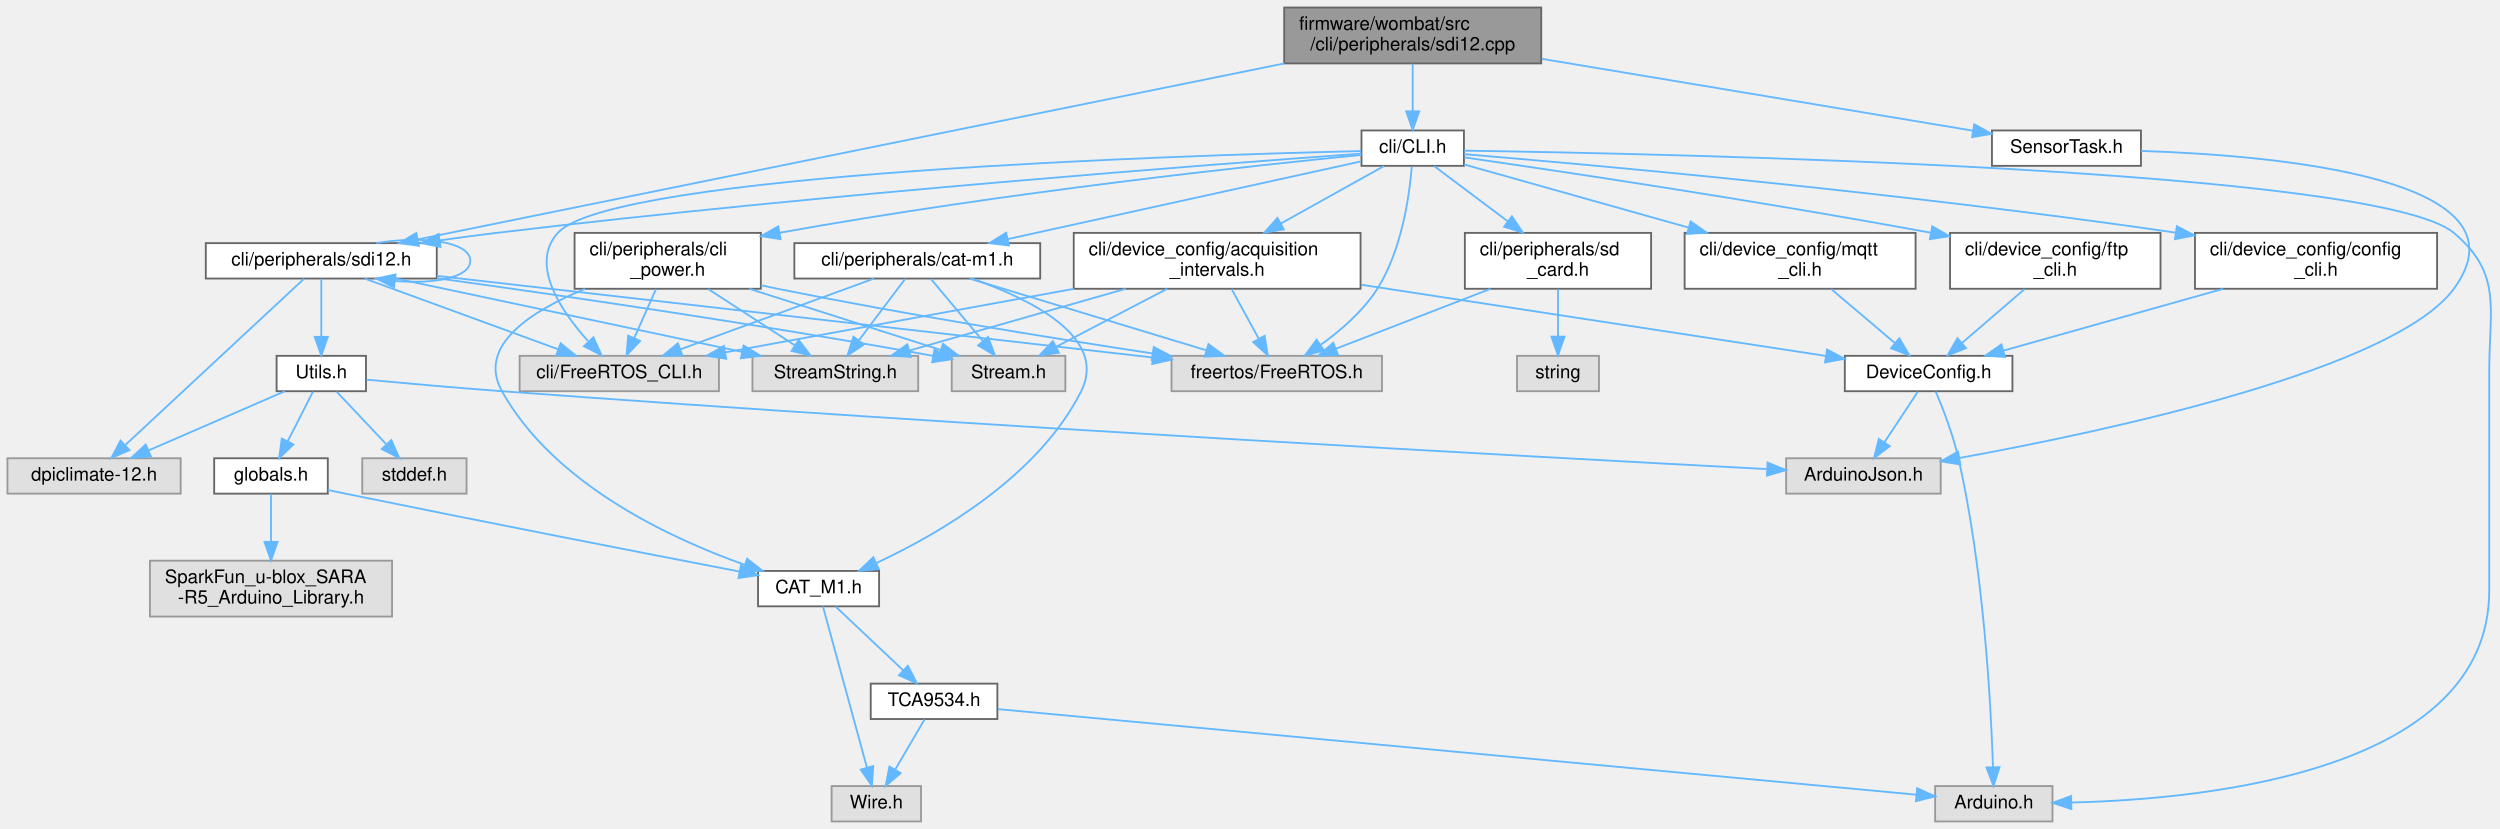
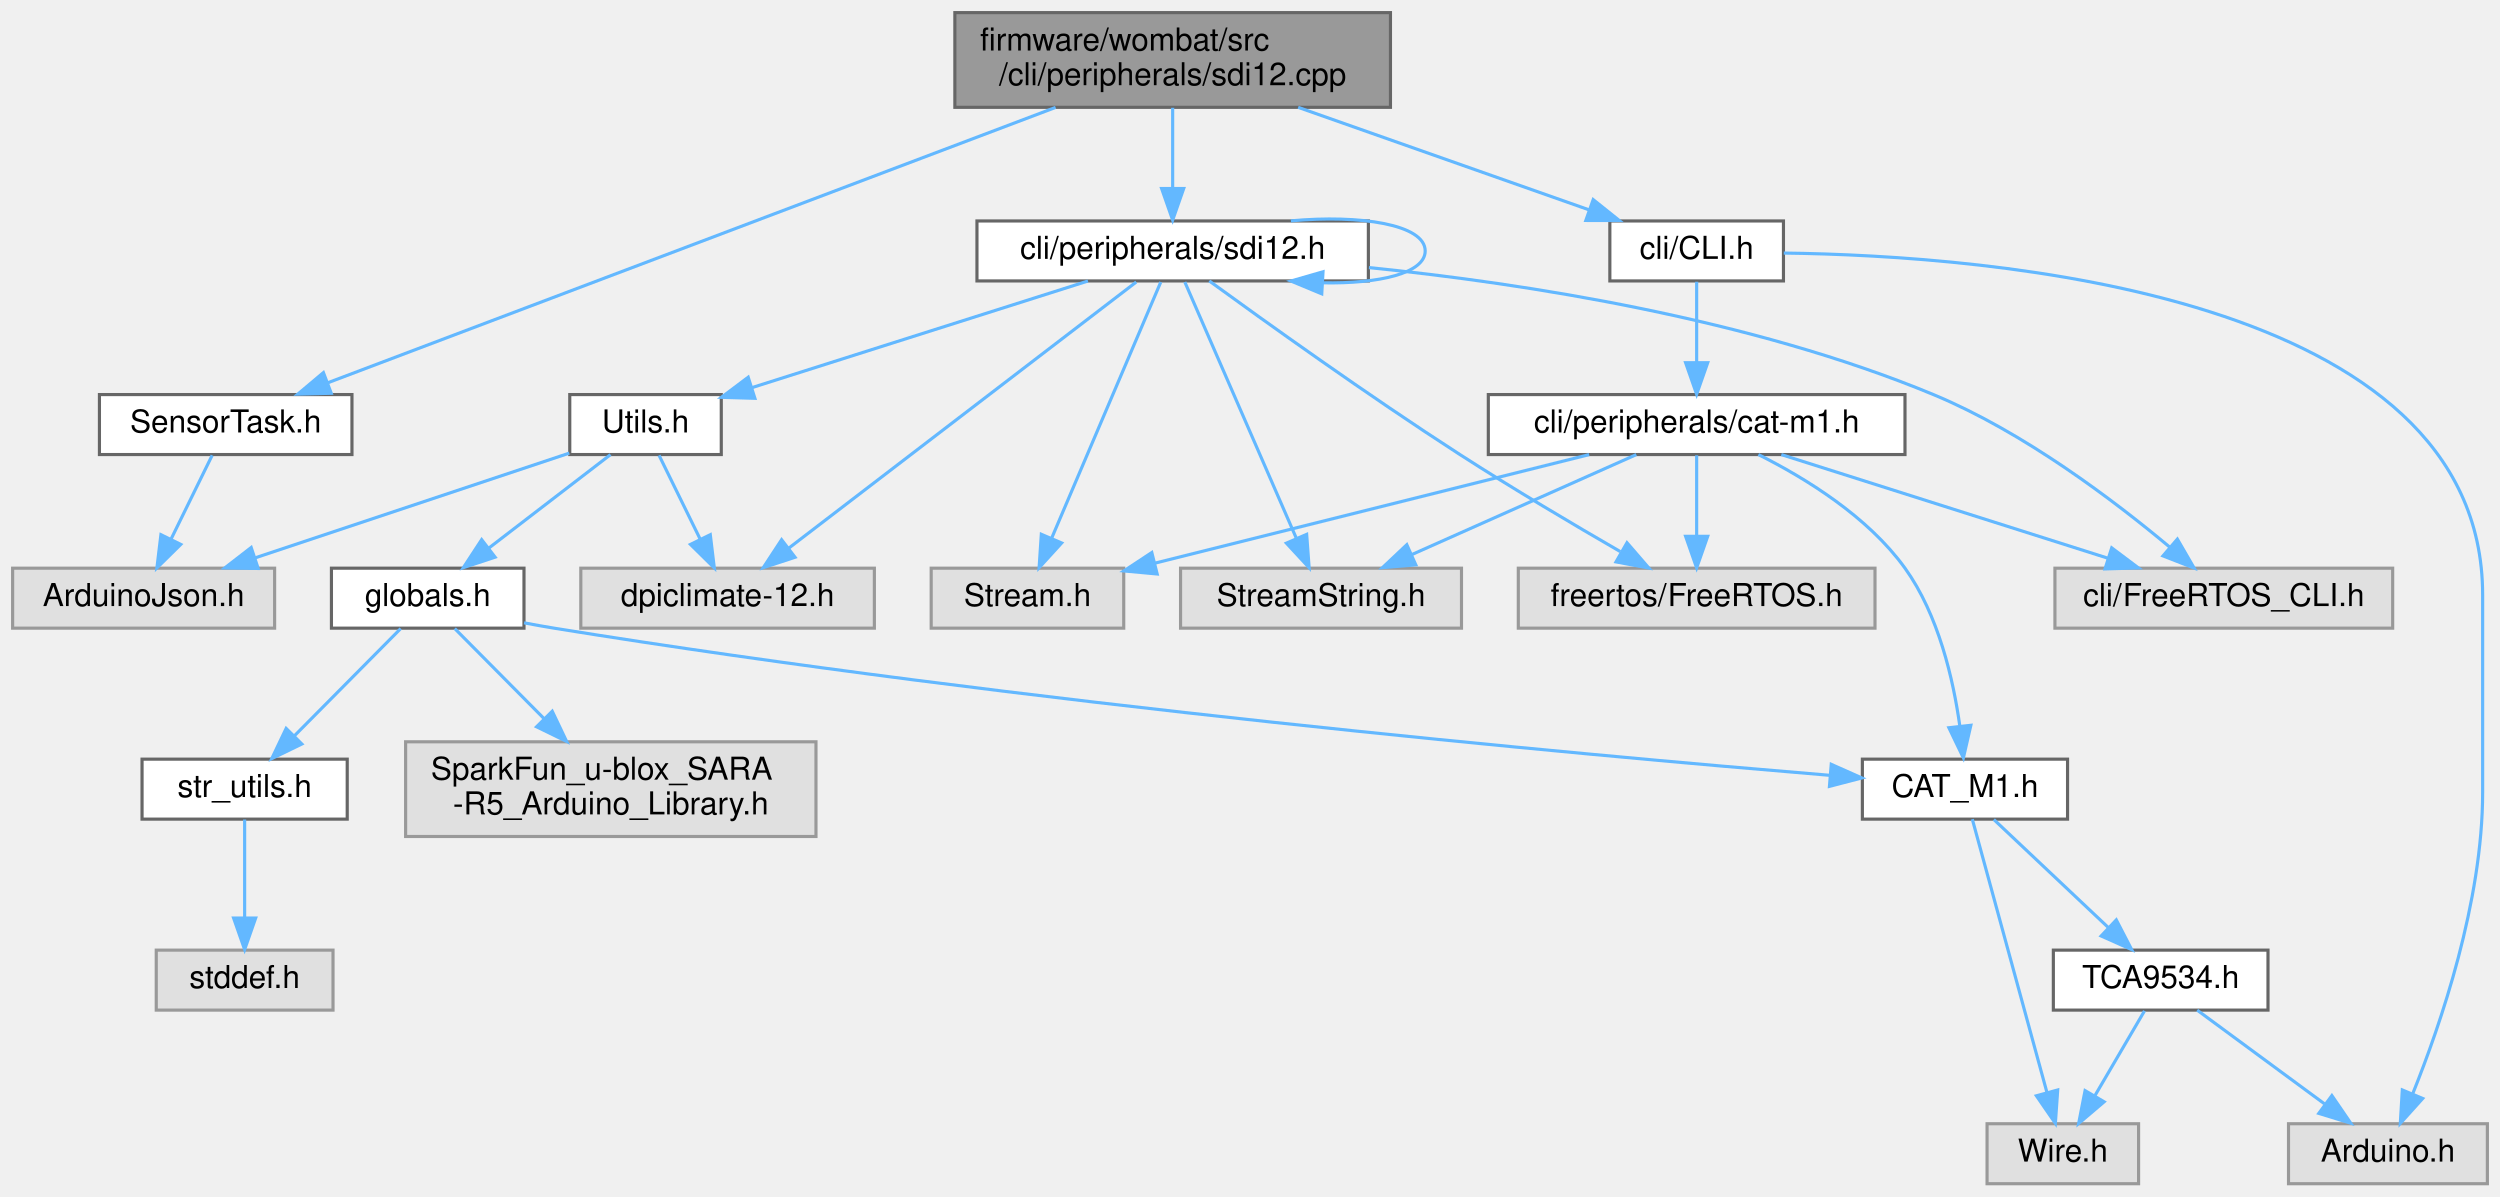
- <svg xmlns="http://www.w3.org/2000/svg" xmlns:xlink="http://www.w3.org/1999/xlink" width="1342pt" height="445pt" viewBox="0.00 0.00 1342.28 445.00">
-   <g id="graph0" class="graph" transform="scale(1 1) rotate(0) translate(4 441)">
+ <svg xmlns="http://www.w3.org/2000/svg" xmlns:xlink="http://www.w3.org/1999/xlink" width="792pt" height="379pt" viewBox="0.00 0.00 792.00 379.00">
+   <g id="graph0" class="graph" transform="scale(1 1) rotate(0) translate(4 375)">
    <g id="node1" class="node">
      <g id="a_node1">
        <a xlink:title="SDI-12 command line interface handler.">
-           <polygon fill="#999999" stroke="#666666" points="823.5,-437 685.5,-437 685.5,-407 823.5,-407 823.5,-437" />
-           <text text-anchor="start" x="693.5" y="-425" font-family="Helvetica,sans-Serif" font-size="10.00">firmware/wombat/src</text>
-           <text text-anchor="middle" x="754.5" y="-414" font-family="Helvetica,sans-Serif" font-size="10.00">/cli/peripherals/sdi12.cpp</text>
+           <polygon fill="#999999" stroke="#666666" points="436.5,-371 298.5,-371 298.5,-341 436.5,-341 436.5,-371" />
+           <text text-anchor="start" x="306.5" y="-359" font-family="Helvetica,sans-Serif" font-size="10.00">firmware/wombat/src</text>
+           <text text-anchor="middle" x="367.5" y="-348" font-family="Helvetica,sans-Serif" font-size="10.00">/cli/peripherals/sdi12.cpp</text>
        </a>
      </g>
    </g>
    <g id="node2" class="node">
      <g id="a_node2">
        <a xlink:href="sdi12_8h.html" target="_top" xlink:title="SDI-12 command line interface handler.">
-           <polygon fill="white" stroke="#666666" points="230.5,-310.5 106.5,-310.5 106.5,-291.5 230.5,-291.5 230.5,-310.5" />
-           <text text-anchor="middle" x="168.5" y="-298.5" font-family="Helvetica,sans-Serif" font-size="10.00">cli/peripherals/sdi12.h</text>
+           <polygon fill="white" stroke="#666666" points="429.5,-305 305.5,-305 305.5,-286 429.5,-286 429.5,-305" />
+           <text text-anchor="middle" x="367.5" y="-293" font-family="Helvetica,sans-Serif" font-size="10.00">cli/peripherals/sdi12.h</text>
        </a>
      </g>
    </g>
    <g id="edge1" class="edge">
-       <path fill="none" stroke="#63b8ff" d="M685.56,-407C566.83,-382.89 326.34,-334.05 220.5,-312.56" />
-       <polygon fill="#63b8ff" stroke="#63b8ff" points="220.88,-309.07 210.38,-310.51 219.49,-315.93 220.88,-309.07" />
-     </g>
-     <g id="node17" class="node">
-       <g id="a_node17">
-         <a xlink:href="_sensor_task_8h.html" target="_top" xlink:title=" ">
-           <polygon fill="white" stroke="#666666" points="1145.5,-371 1065.5,-371 1065.5,-352 1145.5,-352 1145.5,-371" />
-           <text text-anchor="middle" x="1105.5" y="-359" font-family="Helvetica,sans-Serif" font-size="10.00">SensorTask.h</text>
-         </a>
-       </g>
-     </g>
-     <g id="edge19" class="edge">
-       <path fill="none" stroke="#63b8ff" d="M823.85,-409.44C892.03,-398.08 994.44,-381.01 1055.17,-370.89" />
-       <polygon fill="#63b8ff" stroke="#63b8ff" points="1055.99,-374.3 1065.28,-369.2 1054.84,-367.4 1055.99,-374.3" />
+       <path fill="none" stroke="#63b8ff" d="M367.5,-340.84C367.5,-333.21 367.5,-323.7 367.5,-315.45" />
+       <polygon fill="#63b8ff" stroke="#63b8ff" points="371,-315.27 367.5,-305.27 364,-315.27 371,-315.27" />
    </g>
    <g id="node18" class="node">
      <g id="a_node18">
+         <a xlink:href="_sensor_task_8h.html" target="_top" xlink:title=" ">
+           <polygon fill="white" stroke="#666666" points="107.5,-250 27.5,-250 27.5,-231 107.5,-231 107.5,-250" />
+           <text text-anchor="middle" x="67.5" y="-238" font-family="Helvetica,sans-Serif" font-size="10.00">SensorTask.h</text>
+         </a>
+       </g>
+     </g>
+     <g id="edge20" class="edge">
+       <path fill="none" stroke="#63b8ff" d="M330.41,-340.97C271.11,-318.53 155.92,-274.95 99.79,-253.72" />
+       <polygon fill="#63b8ff" stroke="#63b8ff" points="100.94,-250.41 90.35,-250.14 98.46,-256.96 100.94,-250.41" />
+     </g>
+     <g id="node19" class="node">
+       <g id="a_node19">
        <a xlink:href="_c_l_i_8h.html" target="_top" xlink:title="FreeRTOS CLI handler.">
-           <polygon fill="white" stroke="#666666" points="782,-371 727,-371 727,-352 782,-352 782,-371" />
-           <text text-anchor="middle" x="754.5" y="-359" font-family="Helvetica,sans-Serif" font-size="10.00">cli/CLI.h</text>
-         </a>
-       </g>
-     </g>
-     <g id="edge21" class="edge">
-       <path fill="none" stroke="#63b8ff" d="M754.5,-406.84C754.5,-399.21 754.5,-389.7 754.5,-381.45" />
-       <polygon fill="#63b8ff" stroke="#63b8ff" points="758,-381.27 754.5,-371.27 751,-381.27 758,-381.27" />
+           <polygon fill="white" stroke="#666666" points="561,-305 506,-305 506,-286 561,-286 561,-305" />
+           <text text-anchor="middle" x="533.5" y="-293" font-family="Helvetica,sans-Serif" font-size="10.00">cli/CLI.h</text>
+         </a>
+       </g>
+     </g>
+     <g id="edge22" class="edge">
+       <path fill="none" stroke="#63b8ff" d="M407.26,-340.99C435.33,-331.1 472.55,-317.98 499.29,-308.56" />
+       <polygon fill="#63b8ff" stroke="#63b8ff" points="500.72,-311.76 508.99,-305.14 498.39,-305.16 500.72,-311.76" />
    </g>
    <g id="edge5" class="edge">
-       <path fill="none" stroke="#63b8ff" d="M198.04,-310.53C222.72,-314.61 248.5,-311.43 248.5,-301 248.5,-292 229.28,-288.4 208.15,-290.2" />
-       <polygon fill="#63b8ff" stroke="#63b8ff" points="207.53,-286.75 198.04,-291.47 208.4,-293.7 207.53,-286.75" />
+       <path fill="none" stroke="#63b8ff" d="M404.95,-305.03C426.93,-307.06 447.5,-303.88 447.5,-295.5 447.5,-288.43 432.85,-285.06 415.07,-285.4" />
+       <polygon fill="#63b8ff" stroke="#63b8ff" points="414.73,-281.91 404.95,-285.97 415.13,-288.9 414.73,-281.91" />
    </g>
    <g id="node3" class="node">
      <g id="a_node3">
        <a xlink:title=" ">
-           <polygon fill="#e0e0e0" stroke="#999999" points="738,-250 625,-250 625,-231 738,-231 738,-250" />
-           <text text-anchor="middle" x="681.5" y="-238" font-family="Helvetica,sans-Serif" font-size="10.00">freertos/FreeRTOS.h</text>
+           <polygon fill="#e0e0e0" stroke="#999999" points="590,-195 477,-195 477,-176 590,-176 590,-195" />
+           <text text-anchor="middle" x="533.5" y="-183" font-family="Helvetica,sans-Serif" font-size="10.00">freertos/FreeRTOS.h</text>
        </a>
      </g>
    </g>
    <g id="edge2" class="edge">
-       <path fill="none" stroke="#63b8ff" d="M230.64,-292.91C327.86,-281.83 515.15,-260.47 615,-249.08" />
-       <polygon fill="#63b8ff" stroke="#63b8ff" points="615.43,-252.56 624.97,-247.95 614.64,-245.6 615.43,-252.56" />
+       <path fill="none" stroke="#63b8ff" d="M379.09,-286C396.2,-273.55 429.35,-249.78 458.5,-231 475.2,-220.24 494.49,-208.81 509.33,-200.24" />
+       <polygon fill="#63b8ff" stroke="#63b8ff" points="511.43,-203.06 518.36,-195.04 507.95,-196.99 511.43,-203.06" />
    </g>
    <g id="node4" class="node">
      <g id="a_node4">
        <a xlink:title=" ">
-           <polygon fill="#e0e0e0" stroke="#999999" points="568,-250 507,-250 507,-231 568,-231 568,-250" />
-           <text text-anchor="middle" x="537.5" y="-238" font-family="Helvetica,sans-Serif" font-size="10.00">Stream.h</text>
+           <polygon fill="#e0e0e0" stroke="#999999" points="352,-195 291,-195 291,-176 352,-176 352,-195" />
+           <text text-anchor="middle" x="321.5" y="-183" font-family="Helvetica,sans-Serif" font-size="10.00">Stream.h</text>
        </a>
      </g>
    </g>
    <g id="edge3" class="edge">
-       <path fill="none" stroke="#63b8ff" d="M230.53,-291.68C294.67,-282.82 397.93,-267.87 497.07,-249.98" />
-       <polygon fill="#63b8ff" stroke="#63b8ff" points="497.75,-253.41 506.96,-248.18 496.5,-246.53 497.75,-253.41" />
+       <path fill="none" stroke="#63b8ff" d="M363.74,-285.66C356.22,-268.01 339.21,-228.09 329.22,-204.64" />
+       <polygon fill="#63b8ff" stroke="#63b8ff" points="332.33,-202.99 325.19,-195.16 325.89,-205.73 332.33,-202.99" />
    </g>
    <g id="node5" class="node">
      <g id="a_node5">
        <a xlink:title=" ">
-           <polygon fill="#e0e0e0" stroke="#999999" points="489,-250 400,-250 400,-231 489,-231 489,-250" />
-           <text text-anchor="middle" x="444.5" y="-238" font-family="Helvetica,sans-Serif" font-size="10.00">StreamString.h</text>
+           <polygon fill="#e0e0e0" stroke="#999999" points="459,-195 370,-195 370,-176 459,-176 459,-195" />
+           <text text-anchor="middle" x="414.5" y="-183" font-family="Helvetica,sans-Serif" font-size="10.00">StreamString.h</text>
        </a>
      </g>
    </g>
    <g id="edge4" class="edge">
-       <path fill="none" stroke="#63b8ff" d="M208.63,-291.49C257.79,-281.07 341.09,-263.42 394.4,-252.12" />
-       <polygon fill="#63b8ff" stroke="#63b8ff" points="395.26,-255.51 404.32,-250.02 393.81,-248.67 395.26,-255.51" />
+       <path fill="none" stroke="#63b8ff" d="M371.35,-285.66C379.03,-268.01 396.4,-228.09 406.61,-204.64" />
+       <polygon fill="#63b8ff" stroke="#63b8ff" points="409.95,-205.72 410.73,-195.16 403.53,-202.93 409.95,-205.72" />
    </g>
    <g id="node6" class="node">
      <g id="a_node6">
        <a xlink:title=" ">
-           <polygon fill="#e0e0e0" stroke="#999999" points="93,-195 0,-195 0,-176 93,-176 93,-195" />
-           <text text-anchor="middle" x="46.5" y="-183" font-family="Helvetica,sans-Serif" font-size="10.00">dpiclimate-12.h</text>
+           <polygon fill="#e0e0e0" stroke="#999999" points="273,-195 180,-195 180,-176 273,-176 273,-195" />
+           <text text-anchor="middle" x="226.5" y="-183" font-family="Helvetica,sans-Serif" font-size="10.00">dpiclimate-12.h</text>
        </a>
      </g>
    </g>
    <g id="edge6" class="edge">
-       <path fill="none" stroke="#63b8ff" d="M159.33,-291.47C138.93,-272.49 89.53,-226.53 63.38,-202.21" />
-       <polygon fill="#63b8ff" stroke="#63b8ff" points="65.48,-199.38 55.78,-195.13 60.71,-204.5 65.48,-199.38" />
+       <path fill="none" stroke="#63b8ff" d="M355.96,-285.66C331.78,-267.14 275.56,-224.08 245.79,-201.28" />
+       <polygon fill="#63b8ff" stroke="#63b8ff" points="247.87,-198.46 237.8,-195.16 243.61,-204.02 247.87,-198.46" />
    </g>
    <g id="node7" class="node">
      <g id="a_node7">
        <a xlink:title=" ">
-           <polygon fill="#e0e0e0" stroke="#999999" points="382,-250 275,-250 275,-231 382,-231 382,-250" />
-           <text text-anchor="middle" x="328.5" y="-238" font-family="Helvetica,sans-Serif" font-size="10.00">cli/FreeRTOS_CLI.h</text>
+           <polygon fill="#e0e0e0" stroke="#999999" points="754,-195 647,-195 647,-176 754,-176 754,-195" />
+           <text text-anchor="middle" x="700.5" y="-183" font-family="Helvetica,sans-Serif" font-size="10.00">cli/FreeRTOS_CLI.h</text>
        </a>
      </g>
    </g>
    <g id="edge7" class="edge">
-       <path fill="none" stroke="#63b8ff" d="M191.77,-291.49C219.14,-281.49 264.77,-264.8 295.72,-253.49" />
-       <polygon fill="#63b8ff" stroke="#63b8ff" points="297.02,-256.74 305.21,-250.02 294.61,-250.16 297.02,-256.74" />
+       <path fill="none" stroke="#63b8ff" d="M429.69,-290.23C479.6,-285.13 550.63,-274.01 608.5,-250 637.15,-238.11 665.89,-216.31 683.44,-201.61" />
+       <polygon fill="#63b8ff" stroke="#63b8ff" points="685.79,-204.21 691.1,-195.04 681.23,-198.89 685.79,-204.21" />
    </g>
    <g id="node8" class="node">
      <g id="a_node8">
        <a xlink:href="_utils_8h.html" target="_top" xlink:title=" ">
-           <polygon fill="white" stroke="#666666" points="192.5,-250 144.5,-250 144.5,-231 192.5,-231 192.5,-250" />
-           <text text-anchor="middle" x="168.5" y="-238" font-family="Helvetica,sans-Serif" font-size="10.00">Utils.h</text>
+           <polygon fill="white" stroke="#666666" points="224.5,-250 176.5,-250 176.5,-231 224.5,-231 224.5,-250" />
+           <text text-anchor="middle" x="200.5" y="-238" font-family="Helvetica,sans-Serif" font-size="10.00">Utils.h</text>
        </a>
      </g>
    </g>
    <g id="edge8" class="edge">
-       <path fill="none" stroke="#63b8ff" d="M168.5,-291.37C168.5,-283.25 168.5,-270.81 168.5,-260.39" />
-       <polygon fill="#63b8ff" stroke="#63b8ff" points="172,-260.17 168.5,-250.17 165,-260.17 172,-260.17" />
-     </g>
-     <g id="edge11" class="edge">
-       <path fill="none" stroke="#63b8ff" d="M148.9,-230.98C129.18,-222.42 98.55,-209.11 75.92,-199.28" />
-       <polygon fill="#63b8ff" stroke="#63b8ff" points="77.02,-195.94 66.46,-195.17 74.24,-202.37 77.02,-195.94" />
+       <path fill="none" stroke="#63b8ff" d="M340.67,-285.98C311.72,-276.8 265.55,-262.15 234.18,-252.19" />
+       <polygon fill="#63b8ff" stroke="#63b8ff" points="235.15,-248.82 224.55,-249.13 233.03,-255.5 235.15,-248.82" />
+     </g>
+     <g id="edge10" class="edge">
+       <path fill="none" stroke="#63b8ff" d="M204.79,-230.75C208.31,-223.57 213.41,-213.18 217.78,-204.27" />
+       <polygon fill="#63b8ff" stroke="#63b8ff" points="221.02,-205.61 222.29,-195.09 214.74,-202.53 221.02,-205.61" />
    </g>
    <g id="node9" class="node">
      <g id="a_node9">
        <a xlink:title=" ">
-           <polygon fill="#e0e0e0" stroke="#999999" points="246.5,-195 190.5,-195 190.5,-176 246.5,-176 246.5,-195" />
-           <text text-anchor="middle" x="218.5" y="-183" font-family="Helvetica,sans-Serif" font-size="10.00">stddef.h</text>
+           <polygon fill="#e0e0e0" stroke="#999999" points="83,-195 0,-195 0,-176 83,-176 83,-195" />
+           <text text-anchor="middle" x="41.5" y="-183" font-family="Helvetica,sans-Serif" font-size="10.00">ArduinoJson.h</text>
        </a>
      </g>
    </g>
    <g id="edge9" class="edge">
-       <path fill="none" stroke="#63b8ff" d="M176.76,-230.75C183.96,-223.11 194.61,-211.82 203.35,-202.56" />
-       <polygon fill="#63b8ff" stroke="#63b8ff" points="206.08,-204.76 210.4,-195.09 200.99,-199.96 206.08,-204.76" />
+       <path fill="none" stroke="#63b8ff" d="M176.35,-231.45C149.89,-222.63 107.19,-208.4 76.94,-198.31" />
+       <polygon fill="#63b8ff" stroke="#63b8ff" points="77.79,-194.91 67.2,-195.07 75.58,-201.55 77.79,-194.91" />
    </g>
    <g id="node10" class="node">
      <g id="a_node10">
-         <a xlink:title=" ">
-           <polygon fill="#e0e0e0" stroke="#999999" points="1038,-195 955,-195 955,-176 1038,-176 1038,-195" />
-           <text text-anchor="middle" x="996.5" y="-183" font-family="Helvetica,sans-Serif" font-size="10.00">ArduinoJson.h</text>
-         </a>
-       </g>
-     </g>
-     <g id="edge10" class="edge">
-       <path fill="none" stroke="#63b8ff" d="M192.8,-237.19C212.41,-235.37 240.72,-232.84 265.5,-231 519.97,-212.11 824.72,-195.49 944.52,-189.19" />
-       <polygon fill="#63b8ff" stroke="#63b8ff" points="945.05,-192.67 954.85,-188.65 944.68,-185.67 945.05,-192.67" />
+         <a xlink:href="globals_8h.html" target="_top" xlink:title=" ">
+           <polygon fill="white" stroke="#666666" points="162,-195 101,-195 101,-176 162,-176 162,-195" />
+           <text text-anchor="middle" x="131.5" y="-183" font-family="Helvetica,sans-Serif" font-size="10.00">globals.h</text>
+         </a>
+       </g>
+     </g>
+     <g id="edge11" class="edge">
+       <path fill="none" stroke="#63b8ff" d="M189.41,-230.98C179.01,-223 163.24,-210.88 150.78,-201.31" />
+       <polygon fill="#63b8ff" stroke="#63b8ff" points="152.85,-198.49 142.79,-195.17 148.59,-204.04 152.85,-198.49" />
    </g>
    <g id="node11" class="node">
      <g id="a_node11">
-         <a xlink:href="globals_8h.html" target="_top" xlink:title=" ">
-           <polygon fill="white" stroke="#666666" points="172,-195 111,-195 111,-176 172,-176 172,-195" />
-           <text text-anchor="middle" x="141.5" y="-183" font-family="Helvetica,sans-Serif" font-size="10.00">globals.h</text>
+         <a xlink:title=" ">
+           <polygon fill="#e0e0e0" stroke="#999999" points="254.5,-140 124.5,-140 124.5,-110 254.5,-110 254.5,-140" />
+           <text text-anchor="start" x="132.5" y="-128" font-family="Helvetica,sans-Serif" font-size="10.00">SparkFun_u-blox_SARA</text>
+           <text text-anchor="middle" x="189.5" y="-117" font-family="Helvetica,sans-Serif" font-size="10.00">-R5_Arduino_Library.h</text>
        </a>
      </g>
    </g>
    <g id="edge12" class="edge">
-       <path fill="none" stroke="#63b8ff" d="M164.04,-230.75C160.38,-223.57 155.09,-213.18 150.55,-204.27" />
-       <polygon fill="#63b8ff" stroke="#63b8ff" points="153.53,-202.41 145.88,-195.09 147.3,-205.59 153.53,-202.41" />
+       <path fill="none" stroke="#63b8ff" d="M140.06,-175.87C147.49,-168.37 158.57,-157.2 168.36,-147.33" />
+       <polygon fill="#63b8ff" stroke="#63b8ff" points="170.95,-149.68 175.51,-140.11 165.98,-144.75 170.95,-149.68" />
    </g>
    <g id="node12" class="node">
      <g id="a_node12">
-         <a xlink:title=" ">
-           <polygon fill="#e0e0e0" stroke="#999999" points="206.5,-140 76.5,-140 76.5,-110 206.5,-110 206.5,-140" />
-           <text text-anchor="start" x="84.5" y="-128" font-family="Helvetica,sans-Serif" font-size="10.00">SparkFun_u-blox_SARA</text>
-           <text text-anchor="middle" x="141.5" y="-117" font-family="Helvetica,sans-Serif" font-size="10.00">-R5_Arduino_Library.h</text>
+         <a xlink:href="_c_a_t___m1_8h.html" target="_top" xlink:title=" ">
+           <polygon fill="white" stroke="#666666" points="651,-134.5 586,-134.5 586,-115.5 651,-115.5 651,-134.5" />
+           <text text-anchor="middle" x="618.5" y="-122.5" font-family="Helvetica,sans-Serif" font-size="10.00">CAT_M1.h</text>
        </a>
      </g>
    </g>
    <g id="edge13" class="edge">
-       <path fill="none" stroke="#63b8ff" d="M141.5,-175.87C141.5,-169.11 141.5,-159.35 141.5,-150.26" />
-       <polygon fill="#63b8ff" stroke="#63b8ff" points="145,-150.11 141.5,-140.11 138,-150.11 145,-150.11" />
+       <path fill="none" stroke="#63b8ff" d="M162.02,-177.69C165.21,-177.08 168.42,-176.5 171.5,-176 319.05,-152.13 495.84,-136 575.67,-129.38" />
+       <polygon fill="#63b8ff" stroke="#63b8ff" points="576.14,-132.86 585.82,-128.55 575.57,-125.88 576.14,-132.86" />
+     </g>
+     <g id="node16" class="node">
+       <g id="a_node16">
+         <a xlink:href="str__utils_8h.html" target="_top" xlink:title=" ">
+           <polygon fill="white" stroke="#666666" points="106,-134.5 41,-134.5 41,-115.5 106,-115.5 106,-134.5" />
+           <text text-anchor="middle" x="73.5" y="-122.5" font-family="Helvetica,sans-Serif" font-size="10.00">str_utils.h</text>
+         </a>
+       </g>
+     </g>
+     <g id="edge18" class="edge">
+       <path fill="none" stroke="#63b8ff" d="M122.94,-175.87C114.12,-166.97 100.16,-152.89 89.32,-141.95" />
+       <polygon fill="#63b8ff" stroke="#63b8ff" points="91.62,-139.3 82.09,-134.67 86.65,-144.23 91.62,-139.3" />
    </g>
    <g id="node13" class="node">
      <g id="a_node13">
-         <a xlink:href="_c_a_t___m1_8h.html" target="_top" xlink:title=" ">
-           <polygon fill="white" stroke="#666666" points="468,-134.5 403,-134.5 403,-115.5 468,-115.5 468,-134.5" />
-           <text text-anchor="middle" x="435.5" y="-122.5" font-family="Helvetica,sans-Serif" font-size="10.00">CAT_M1.h</text>
+         <a xlink:title=" ">
+           <polygon fill="#e0e0e0" stroke="#999999" points="673.5,-19 625.5,-19 625.5,0 673.5,0 673.5,-19" />
+           <text text-anchor="middle" x="649.5" y="-7" font-family="Helvetica,sans-Serif" font-size="10.00">Wire.h</text>
        </a>
      </g>
    </g>
    <g id="edge14" class="edge">
-       <path fill="none" stroke="#63b8ff" d="M172.06,-177.96C175.25,-177.29 178.44,-176.63 181.5,-176 255.85,-160.78 342.63,-143.89 393.1,-134.15" />
-       <polygon fill="#63b8ff" stroke="#63b8ff" points="393.83,-137.57 402.99,-132.24 392.51,-130.69 393.83,-137.57" />
+       <path fill="none" stroke="#63b8ff" d="M620.83,-115.47C625.83,-97.15 637.71,-53.68 644.5,-28.81" />
+       <polygon fill="#63b8ff" stroke="#63b8ff" points="647.88,-29.7 647.14,-19.13 641.13,-27.85 647.88,-29.7" />
    </g>
    <g id="node14" class="node">
      <g id="a_node14">
-         <a xlink:title=" ">
-           <polygon fill="#e0e0e0" stroke="#999999" points="490.5,-19 442.5,-19 442.5,0 490.5,0 490.5,-19" />
-           <text text-anchor="middle" x="466.5" y="-7" font-family="Helvetica,sans-Serif" font-size="10.00">Wire.h</text>
+         <a xlink:href="_t_c_a9534_8h.html" target="_top" xlink:title=" ">
+           <polygon fill="white" stroke="#666666" points="714.5,-74 646.5,-74 646.5,-55 714.5,-55 714.5,-74" />
+           <text text-anchor="middle" x="680.5" y="-62" font-family="Helvetica,sans-Serif" font-size="10.00">TCA9534.h</text>
        </a>
      </g>
    </g>
    <g id="edge15" class="edge">
-       <path fill="none" stroke="#63b8ff" d="M437.83,-115.47C442.83,-97.15 454.71,-53.68 461.5,-28.81" />
-       <polygon fill="#63b8ff" stroke="#63b8ff" points="464.88,-29.7 464.14,-19.13 458.13,-27.85 464.88,-29.7" />
+       <path fill="none" stroke="#63b8ff" d="M627.65,-115.37C637.17,-106.38 652.3,-92.11 663.93,-81.14" />
+       <polygon fill="#63b8ff" stroke="#63b8ff" points="666.44,-83.58 671.31,-74.17 661.64,-78.48 666.44,-83.58" />
+     </g>
+     <g id="edge17" class="edge">
+       <path fill="none" stroke="#63b8ff" d="M675.38,-54.75C671.14,-47.49 664.97,-36.95 659.72,-27.98" />
+       <polygon fill="#63b8ff" stroke="#63b8ff" points="662.59,-25.95 654.52,-19.09 656.55,-29.49 662.59,-25.95" />
    </g>
    <g id="node15" class="node">
      <g id="a_node15">
-         <a xlink:href="_t_c_a9534_8h.html" target="_top" xlink:title=" ">
-           <polygon fill="white" stroke="#666666" points="531.5,-74 463.5,-74 463.5,-55 531.5,-55 531.5,-74" />
-           <text text-anchor="middle" x="497.5" y="-62" font-family="Helvetica,sans-Serif" font-size="10.00">TCA9534.h</text>
+         <a xlink:title=" ">
+           <polygon fill="#e0e0e0" stroke="#999999" points="784,-19 721,-19 721,0 784,0 784,-19" />
+           <text text-anchor="middle" x="752.5" y="-7" font-family="Helvetica,sans-Serif" font-size="10.00">Arduino.h</text>
        </a>
      </g>
    </g>
    <g id="edge16" class="edge">
-       <path fill="none" stroke="#63b8ff" d="M444.65,-115.37C454.17,-106.38 469.3,-92.11 480.93,-81.14" />
-       <polygon fill="#63b8ff" stroke="#63b8ff" points="483.44,-83.58 488.31,-74.17 478.64,-78.48 483.44,-83.58" />
-     </g>
-     <g id="edge18" class="edge">
-       <path fill="none" stroke="#63b8ff" d="M492.38,-54.75C488.14,-47.49 481.97,-36.95 476.72,-27.98" />
-       <polygon fill="#63b8ff" stroke="#63b8ff" points="479.59,-25.95 471.52,-19.09 473.55,-29.49 479.59,-25.95" />
-     </g>
-     <g id="node16" class="node">
-       <g id="a_node16">
-         <a xlink:title=" ">
-           <polygon fill="#e0e0e0" stroke="#999999" points="1098,-19 1035,-19 1035,0 1098,0 1098,-19" />
-           <text text-anchor="middle" x="1066.5" y="-7" font-family="Helvetica,sans-Serif" font-size="10.00">Arduino.h</text>
-         </a>
-       </g>
-     </g>
-     <g id="edge17" class="edge">
-       <path fill="none" stroke="#63b8ff" d="M531.81,-60.3C630.87,-51.08 917.08,-24.42 1024.82,-14.38" />
-       <polygon fill="#63b8ff" stroke="#63b8ff" points="1025.34,-17.85 1034.97,-13.44 1024.69,-10.88 1025.34,-17.85" />
-     </g>
-     <g id="edge20" class="edge">
-       <path fill="none" stroke="#63b8ff" d="M1145.61,-360.01C1217.57,-357.65 1357.2,-345.52 1313.5,-286 1281.83,-242.86 1129.51,-209.98 1048.09,-195.16" />
-       <polygon fill="#63b8ff" stroke="#63b8ff" points="1048.51,-191.67 1038.05,-193.35 1047.28,-198.56 1048.51,-191.67" />
-     </g>
-     <g id="edge31" class="edge">
-       <path fill="none" stroke="#63b8ff" d="M726.97,-358.57C652.18,-353.2 438.99,-337.11 262.5,-316 252.67,-314.82 242.28,-313.43 232.14,-311.99" />
-       <polygon fill="#63b8ff" stroke="#63b8ff" points="232.51,-308.5 222.11,-310.53 231.51,-315.43 232.51,-308.5" />
+       <path fill="none" stroke="#63b8ff" d="M692.07,-54.98C702.92,-47 719.38,-34.88 732.38,-25.31" />
+       <polygon fill="#63b8ff" stroke="#63b8ff" points="734.74,-27.92 740.72,-19.17 730.59,-22.28 734.74,-27.92" />
+     </g>
+     <g id="node17" class="node">
+       <g id="a_node17">
+         <a xlink:title=" ">
+           <polygon fill="#e0e0e0" stroke="#999999" points="101.5,-74 45.5,-74 45.5,-55 101.5,-55 101.5,-74" />
+           <text text-anchor="middle" x="73.5" y="-62" font-family="Helvetica,sans-Serif" font-size="10.00">stddef.h</text>
+         </a>
+       </g>
+     </g>
+     <g id="edge19" class="edge">
+       <path fill="none" stroke="#63b8ff" d="M73.5,-115.37C73.5,-107.25 73.5,-94.81 73.5,-84.39" />
+       <polygon fill="#63b8ff" stroke="#63b8ff" points="77,-84.17 73.5,-74.17 70,-84.17 77,-84.17" />
+     </g>
+     <g id="edge21" class="edge">
+       <path fill="none" stroke="#63b8ff" d="M63.21,-230.75C59.69,-223.57 54.59,-213.18 50.22,-204.27" />
+       <polygon fill="#63b8ff" stroke="#63b8ff" points="53.26,-202.53 45.71,-195.09 46.98,-205.61 53.26,-202.53" />
    </g>
    <g id="edge23" class="edge">
-       <path fill="none" stroke="#63b8ff" d="M754,-351.54C752.81,-336.79 748.81,-306.96 735.5,-286 727.87,-273.98 715.91,-263.64 705.18,-255.96" />
-       <polygon fill="#63b8ff" stroke="#63b8ff" points="706.83,-252.85 696.58,-250.16 702.91,-258.65 706.83,-252.85" />
-     </g>
-     <g id="edge24" class="edge">
-       <path fill="none" stroke="#63b8ff" d="M726.84,-359.93C632.06,-357.71 324.59,-348.05 295.5,-316 280.28,-299.23 297,-274.3 311.67,-257.97" />
-       <polygon fill="#63b8ff" stroke="#63b8ff" points="314.6,-259.96 318.97,-250.31 309.54,-255.14 314.6,-259.96" />
-     </g>
-     <g id="edge22" class="edge">
-       <path fill="none" stroke="#63b8ff" d="M782.13,-360.15C889.15,-358.57 1272.56,-350.51 1313.5,-316 1339.63,-293.98 1332.5,-275.67 1332.5,-241.5 1332.5,-241.5 1332.5,-241.5 1332.5,-124 1332.5,-27.61 1182.92,-11.96 1108.1,-10.16" />
-       <polygon fill="#63b8ff" stroke="#63b8ff" points="1108.12,-6.66 1098.06,-9.99 1108,-13.66 1108.12,-6.66" />
-     </g>
-     <g id="node19" class="node">
-       <g id="a_node19">
-         <a xlink:href="cat-m1_8h.html" target="_top" xlink:title="CAT-M1 CLI command request and response handler.">
-           <polygon fill="white" stroke="#666666" points="554.5,-310.5 422.5,-310.5 422.5,-291.5 554.5,-291.5 554.5,-310.5" />
-           <text text-anchor="middle" x="488.5" y="-298.5" font-family="Helvetica,sans-Serif" font-size="10.00">cli/peripherals/cat-m1.h</text>
-         </a>
-       </g>
-     </g>
-     <g id="edge25" class="edge">
-       <path fill="none" stroke="#63b8ff" d="M726.54,-354.35C681.58,-344.46 592.67,-324.91 537.15,-312.7" />
-       <polygon fill="#63b8ff" stroke="#63b8ff" points="537.71,-309.24 527.19,-310.51 536.2,-316.08 537.71,-309.24" />
+       <path fill="none" stroke="#63b8ff" d="M561.1,-294.83C625.93,-294.02 782.5,-282.15 782.5,-186.5 782.5,-186.5 782.5,-186.5 782.5,-124 782.5,-89.32 769.25,-50.6 760.36,-28.53" />
+       <polygon fill="#63b8ff" stroke="#63b8ff" points="763.51,-27 756.42,-19.12 757.05,-29.7 763.51,-27" />
    </g>
    <g id="node20" class="node">
      <g id="a_node20">
-         <a xlink:href="cli__power_8h.html" target="_top" xlink:title=" ">
-           <polygon fill="white" stroke="#666666" points="404.5,-316 304.5,-316 304.5,-286 404.5,-286 404.5,-316" />
-           <text text-anchor="start" x="312.5" y="-304" font-family="Helvetica,sans-Serif" font-size="10.00">cli/peripherals/cli</text>
-           <text text-anchor="middle" x="354.5" y="-293" font-family="Helvetica,sans-Serif" font-size="10.00">_power.h</text>
-         </a>
-       </g>
-     </g>
-     <g id="edge32" class="edge">
-       <path fill="none" stroke="#63b8ff" d="M726.95,-357.88C670.29,-352.28 536.49,-338 414.52,-316.07" />
-       <polygon fill="#63b8ff" stroke="#63b8ff" points="415.1,-312.62 404.64,-314.27 413.85,-319.5 415.1,-312.62" />
-     </g>
-     <g id="node21" class="node">
-       <g id="a_node21">
-         <a xlink:href="sd__card_8h.html" target="_top" xlink:title=" ">
-           <polygon fill="white" stroke="#666666" points="882.5,-316 782.5,-316 782.5,-286 882.5,-286 882.5,-316" />
-           <text text-anchor="start" x="790.5" y="-304" font-family="Helvetica,sans-Serif" font-size="10.00">cli/peripherals/sd</text>
-           <text text-anchor="middle" x="832.5" y="-293" font-family="Helvetica,sans-Serif" font-size="10.00">_card.h</text>
-         </a>
-       </g>
-     </g>
-     <g id="edge38" class="edge">
-       <path fill="none" stroke="#63b8ff" d="M766.01,-351.87C776.4,-344.08 792.08,-332.32 805.6,-322.17" />
-       <polygon fill="#63b8ff" stroke="#63b8ff" points="807.78,-324.91 813.68,-316.11 803.58,-319.31 807.78,-324.91" />
-     </g>
-     <g id="node23" class="node">
-       <g id="a_node23">
-         <a xlink:href="acquisition__intervals_8h.html" target="_top" xlink:title="Handles the time between measurements and uplinks by the device over LTE.">
-           <polygon fill="white" stroke="#666666" points="726.5,-316 572.5,-316 572.5,-286 726.5,-286 726.5,-316" />
-           <text text-anchor="start" x="580.5" y="-304" font-family="Helvetica,sans-Serif" font-size="10.00">cli/device_config/acquisition</text>
-           <text text-anchor="middle" x="649.5" y="-293" font-family="Helvetica,sans-Serif" font-size="10.00">_intervals.h</text>
-         </a>
-       </g>
-     </g>
-     <g id="edge41" class="edge">
-       <path fill="none" stroke="#63b8ff" d="M739.01,-351.87C724.5,-343.78 702.31,-331.42 683.66,-321.03" />
-       <polygon fill="#63b8ff" stroke="#63b8ff" points="685.27,-317.92 674.83,-316.11 681.87,-324.04 685.27,-317.92" />
-     </g>
-     <g id="node25" class="node">
-       <g id="a_node25">
-         <a xlink:href="mqtt__cli_8h.html" target="_top" xlink:title="MQTT setup and configuration through the CLI.">
-           <polygon fill="white" stroke="#666666" points="1024.5,-316 900.5,-316 900.5,-286 1024.5,-286 1024.5,-316" />
-           <text text-anchor="start" x="908.5" y="-304" font-family="Helvetica,sans-Serif" font-size="10.00">cli/device_config/mqtt</text>
-           <text text-anchor="middle" x="962.5" y="-293" font-family="Helvetica,sans-Serif" font-size="10.00">_cli.h</text>
-         </a>
-       </g>
-     </g>
-     <g id="edge49" class="edge">
-       <path fill="none" stroke="#63b8ff" d="M782.12,-352.73C812.68,-344.14 862.86,-330.02 902.54,-318.86" />
-       <polygon fill="#63b8ff" stroke="#63b8ff" points="903.71,-322.17 912.39,-316.09 901.81,-315.43 903.71,-322.17" />
-     </g>
-     <g id="node26" class="node">
-       <g id="a_node26">
-         <a xlink:href="ftp__cli_8h.html" target="_top" xlink:title="FTP setup and configuration through the CLI.">
-           <polygon fill="white" stroke="#666666" points="1156,-316 1043,-316 1043,-286 1156,-286 1156,-316" />
-           <text text-anchor="start" x="1051" y="-304" font-family="Helvetica,sans-Serif" font-size="10.00">cli/device_config/ftp</text>
-           <text text-anchor="middle" x="1099.5" y="-293" font-family="Helvetica,sans-Serif" font-size="10.00">_cli.h</text>
-         </a>
-       </g>
-     </g>
-     <g id="edge51" class="edge">
-       <path fill="none" stroke="#63b8ff" d="M782.3,-356.54C830.9,-349.53 934.68,-334.08 1032.59,-316.11" />
-       <polygon fill="#63b8ff" stroke="#63b8ff" points="1033.46,-319.51 1042.65,-314.25 1032.19,-312.63 1033.46,-319.51" />
-     </g>
-     <g id="node27" class="node">
-       <g id="a_node27">
-         <a xlink:href="config__cli_8h.html" target="_top" xlink:title=" ">
-           <polygon fill="white" stroke="#666666" points="1304.5,-316 1174.5,-316 1174.5,-286 1304.5,-286 1304.5,-316" />
-           <text text-anchor="start" x="1182.5" y="-304" font-family="Helvetica,sans-Serif" font-size="10.00">cli/device_config/config</text>
-           <text text-anchor="middle" x="1239.5" y="-293" font-family="Helvetica,sans-Serif" font-size="10.00">_cli.h</text>
-         </a>
-       </g>
-     </g>
-     <g id="edge53" class="edge">
-       <path fill="none" stroke="#63b8ff" d="M782.01,-358.28C846.76,-352.89 1014,-338.04 1163.88,-316.17" />
-       <polygon fill="#63b8ff" stroke="#63b8ff" points="1164.79,-319.57 1174.18,-314.65 1163.77,-312.64 1164.79,-319.57" />
+         <a xlink:href="cat-m1_8h.html" target="_top" xlink:title="CAT-M1 CLI command request and response handler.">
+           <polygon fill="white" stroke="#666666" points="599.5,-250 467.5,-250 467.5,-231 599.5,-231 599.5,-250" />
+           <text text-anchor="middle" x="533.5" y="-238" font-family="Helvetica,sans-Serif" font-size="10.00">cli/peripherals/cat-m1.h</text>
+         </a>
+       </g>
+     </g>
+     <g id="edge24" class="edge">
+       <path fill="none" stroke="#63b8ff" d="M533.5,-285.75C533.5,-278.8 533.5,-268.85 533.5,-260.13" />
+       <polygon fill="#63b8ff" stroke="#63b8ff" points="537,-260.09 533.5,-250.09 530,-260.09 537,-260.09" />
+     </g>
+     <g id="edge25" class="edge">
+       <path fill="none" stroke="#63b8ff" d="M533.5,-230.75C533.5,-223.8 533.5,-213.85 533.5,-205.13" />
+       <polygon fill="#63b8ff" stroke="#63b8ff" points="537,-205.09 533.5,-195.09 530,-205.09 537,-205.09" />
    </g>
    <g id="edge26" class="edge">
-       <path fill="none" stroke="#63b8ff" d="M516.56,-291.49C550.01,-281.36 606.06,-264.37 643.4,-253.05" />
-       <polygon fill="#63b8ff" stroke="#63b8ff" points="644.85,-256.27 653.4,-250.02 642.82,-249.57 644.85,-256.27" />
+       <path fill="none" stroke="#63b8ff" d="M499.44,-230.98C461.97,-221.62 401.79,-206.57 361.95,-196.61" />
+       <polygon fill="#63b8ff" stroke="#63b8ff" points="362.59,-193.16 352.04,-194.13 360.89,-199.96 362.59,-193.16" />
    </g>
    <g id="edge27" class="edge">
-       <path fill="none" stroke="#63b8ff" d="M495.73,-291.37C503.04,-282.64 514.52,-268.93 523.6,-258.09" />
-       <polygon fill="#63b8ff" stroke="#63b8ff" points="526.5,-260.08 530.24,-250.17 521.14,-255.59 526.5,-260.08" />
+       <path fill="none" stroke="#63b8ff" d="M514.38,-230.98C495.15,-222.42 465.27,-209.11 443.19,-199.28" />
+       <polygon fill="#63b8ff" stroke="#63b8ff" points="444.53,-196.04 433.97,-195.17 441.68,-202.44 444.53,-196.04" />
    </g>
    <g id="edge28" class="edge">
-       <path fill="none" stroke="#63b8ff" d="M482.01,-291.37C475.51,-282.73 465.34,-269.2 457.22,-258.42" />
-       <polygon fill="#63b8ff" stroke="#63b8ff" points="459.83,-256.06 451.02,-250.17 454.23,-260.26 459.83,-256.06" />
+       <path fill="none" stroke="#63b8ff" d="M560.33,-230.98C588.37,-222.09 632.55,-208.07 663.8,-198.15" />
+       <polygon fill="#63b8ff" stroke="#63b8ff" points="664.99,-201.44 673.46,-195.08 662.87,-194.77 664.99,-201.44" />
    </g>
    <g id="edge29" class="edge">
-       <path fill="none" stroke="#63b8ff" d="M465.23,-291.49C437.86,-281.49 392.23,-264.8 361.28,-253.49" />
-       <polygon fill="#63b8ff" stroke="#63b8ff" points="362.39,-250.16 351.79,-250.02 359.98,-256.74 362.39,-250.16" />
-     </g>
-     <g id="edge30" class="edge">
-       <path fill="none" stroke="#63b8ff" d="M517.73,-291.48C548.66,-280.75 591.14,-260.15 576.5,-231 553.69,-185.57 500.87,-154.81 466.75,-138.86" />
-       <polygon fill="#63b8ff" stroke="#63b8ff" points="467.8,-135.49 457.24,-134.57 464.92,-141.87 467.8,-135.49" />
-     </g>
-     <g id="edge33" class="edge">
-       <path fill="none" stroke="#63b8ff" d="M404.66,-287.85C407.65,-287.2 410.61,-286.58 413.5,-286 481.7,-272.26 560.27,-259.58 614.63,-251.3" />
-       <polygon fill="#63b8ff" stroke="#63b8ff" points="615.47,-254.72 624.83,-249.76 614.42,-247.8 615.47,-254.72" />
-     </g>
-     <g id="edge34" class="edge">
-       <path fill="none" stroke="#63b8ff" d="M398.33,-285.99C429.64,-275.98 471.28,-262.67 500.83,-253.22" />
-       <polygon fill="#63b8ff" stroke="#63b8ff" points="502.28,-256.43 510.74,-250.05 500.15,-249.76 502.28,-256.43" />
-     </g>
-     <g id="edge35" class="edge">
-       <path fill="none" stroke="#63b8ff" d="M376.29,-285.84C390.37,-276.68 408.63,-264.82 422.71,-255.66" />
-       <polygon fill="#63b8ff" stroke="#63b8ff" points="424.8,-258.48 431.28,-250.09 420.99,-252.61 424.8,-258.48" />
-     </g>
-     <g id="edge36" class="edge">
-       <path fill="none" stroke="#63b8ff" d="M348.21,-285.84C344.7,-277.95 340.3,-268.05 336.55,-259.61" />
-       <polygon fill="#63b8ff" stroke="#63b8ff" points="339.66,-257.98 332.4,-250.27 333.26,-260.83 339.66,-257.98" />
-     </g>
-     <g id="edge37" class="edge">
-       <path fill="none" stroke="#63b8ff" d="M310.13,-285.93C281.45,-274.22 251.83,-255.5 265.5,-231 293.13,-181.46 354.82,-152.37 395.79,-137.81" />
-       <polygon fill="#63b8ff" stroke="#63b8ff" points="397.14,-141.05 405.47,-134.51 394.87,-134.43 397.14,-141.05" />
-     </g>
-     <g id="edge39" class="edge">
-       <path fill="none" stroke="#63b8ff" d="M796.33,-285.99C771.03,-276.18 737.54,-263.21 713.26,-253.81" />
-       <polygon fill="#63b8ff" stroke="#63b8ff" points="714.39,-250.49 703.8,-250.14 711.86,-257.02 714.39,-250.49" />
-     </g>
-     <g id="node22" class="node">
-       <g id="a_node22">
-         <a xlink:title=" ">
-           <polygon fill="#e0e0e0" stroke="#999999" points="854.5,-250 810.5,-250 810.5,-231 854.5,-231 854.5,-250" />
-           <text text-anchor="middle" x="832.5" y="-238" font-family="Helvetica,sans-Serif" font-size="10.00">string</text>
-         </a>
-       </g>
-     </g>
-     <g id="edge40" class="edge">
-       <path fill="none" stroke="#63b8ff" d="M832.5,-285.84C832.5,-278.21 832.5,-268.7 832.5,-260.45" />
-       <polygon fill="#63b8ff" stroke="#63b8ff" points="836,-260.27 832.5,-250.27 829,-260.27 836,-260.27" />
-     </g>
-     <g id="edge42" class="edge">
-       <path fill="none" stroke="#63b8ff" d="M657.25,-285.84C661.65,-277.78 667.21,-267.62 671.9,-259.06" />
-       <polygon fill="#63b8ff" stroke="#63b8ff" points="674.98,-260.72 676.7,-250.27 668.84,-257.36 674.98,-260.72" />
-     </g>
-     <g id="edge43" class="edge">
-       <path fill="none" stroke="#63b8ff" d="M622.67,-285.99C604.65,-276.58 581.04,-264.24 563.25,-254.95" />
-       <polygon fill="#63b8ff" stroke="#63b8ff" points="564.52,-251.67 554.04,-250.14 561.28,-257.87 564.52,-251.67" />
-     </g>
-     <g id="edge44" class="edge">
-       <path fill="none" stroke="#63b8ff" d="M600.4,-285.99C564.87,-275.85 517.46,-262.32 484.28,-252.85" />
-       <polygon fill="#63b8ff" stroke="#63b8ff" points="485.05,-249.43 474.47,-250.05 483.13,-256.16 485.05,-249.43" />
-     </g>
-     <g id="edge45" class="edge">
-       <path fill="none" stroke="#63b8ff" d="M572.61,-285.99C515.06,-275.5 437.6,-261.38 385.5,-251.89" />
-       <polygon fill="#63b8ff" stroke="#63b8ff" points="385.9,-248.4 375.44,-250.05 384.65,-255.29 385.9,-248.4" />
-     </g>
-     <g id="node24" class="node">
-       <g id="a_node24">
-         <a xlink:href="_device_config_8h.html" target="_top" xlink:title="Node configuration options.">
-           <polygon fill="white" stroke="#666666" points="1076.5,-250 986.5,-250 986.5,-231 1076.5,-231 1076.5,-250" />
-           <text text-anchor="middle" x="1031.5" y="-238" font-family="Helvetica,sans-Serif" font-size="10.00">DeviceConfig.h</text>
-         </a>
-       </g>
-     </g>
-     <g id="edge46" class="edge">
-       <path fill="none" stroke="#63b8ff" d="M726.8,-288.16C800.78,-276.83 910.55,-260.02 976.16,-249.97" />
-       <polygon fill="#63b8ff" stroke="#63b8ff" points="976.95,-253.4 986.3,-248.42 975.89,-246.48 976.95,-253.4" />
-     </g>
-     <g id="edge48" class="edge">
-       <path fill="none" stroke="#63b8ff" d="M1025.72,-230.75C1020.88,-223.42 1013.82,-212.73 1007.86,-203.7" />
-       <polygon fill="#63b8ff" stroke="#63b8ff" points="1010.6,-201.5 1002.17,-195.09 1004.76,-205.36 1010.6,-201.5" />
-     </g>
-     <g id="edge47" class="edge">
-       <path fill="none" stroke="#63b8ff" d="M1035.33,-230.82C1039.06,-221.99 1044.58,-207.81 1047.5,-195 1061.06,-135.46 1064.96,-62.89 1066.06,-29.26" />
-       <polygon fill="#63b8ff" stroke="#63b8ff" points="1069.57,-29.17 1066.35,-19.08 1062.57,-28.98 1069.57,-29.17" />
-     </g>
-     <g id="edge50" class="edge">
-       <path fill="none" stroke="#63b8ff" d="M979.2,-285.84C989.53,-277.09 1002.78,-265.85 1013.36,-256.88" />
-       <polygon fill="#63b8ff" stroke="#63b8ff" points="1015.8,-259.4 1021.16,-250.27 1011.27,-254.06 1015.8,-259.4" />
-     </g>
-     <g id="edge52" class="edge">
-       <path fill="none" stroke="#63b8ff" d="M1083.04,-285.84C1072.87,-277.09 1059.81,-265.85 1049.38,-256.88" />
-       <polygon fill="#63b8ff" stroke="#63b8ff" points="1051.55,-254.13 1041.69,-250.27 1046.99,-259.44 1051.55,-254.13" />
-     </g>
-     <g id="edge54" class="edge">
-       <path fill="none" stroke="#63b8ff" d="M1189.68,-285.99C1153.63,-275.85 1105.52,-262.32 1071.87,-252.85" />
-       <polygon fill="#63b8ff" stroke="#63b8ff" points="1072.49,-249.39 1061.91,-250.05 1070.59,-256.13 1072.49,-249.39" />
+       <path fill="none" stroke="#63b8ff" d="M553.06,-230.99C567.91,-223.55 587.73,-211.38 599.5,-195 610.13,-180.21 614.82,-159.72 616.88,-144.92" />
+       <polygon fill="#63b8ff" stroke="#63b8ff" points="620.37,-145.23 618,-134.9 613.41,-144.45 620.37,-145.23" />
    </g>
  </g>
</svg>
